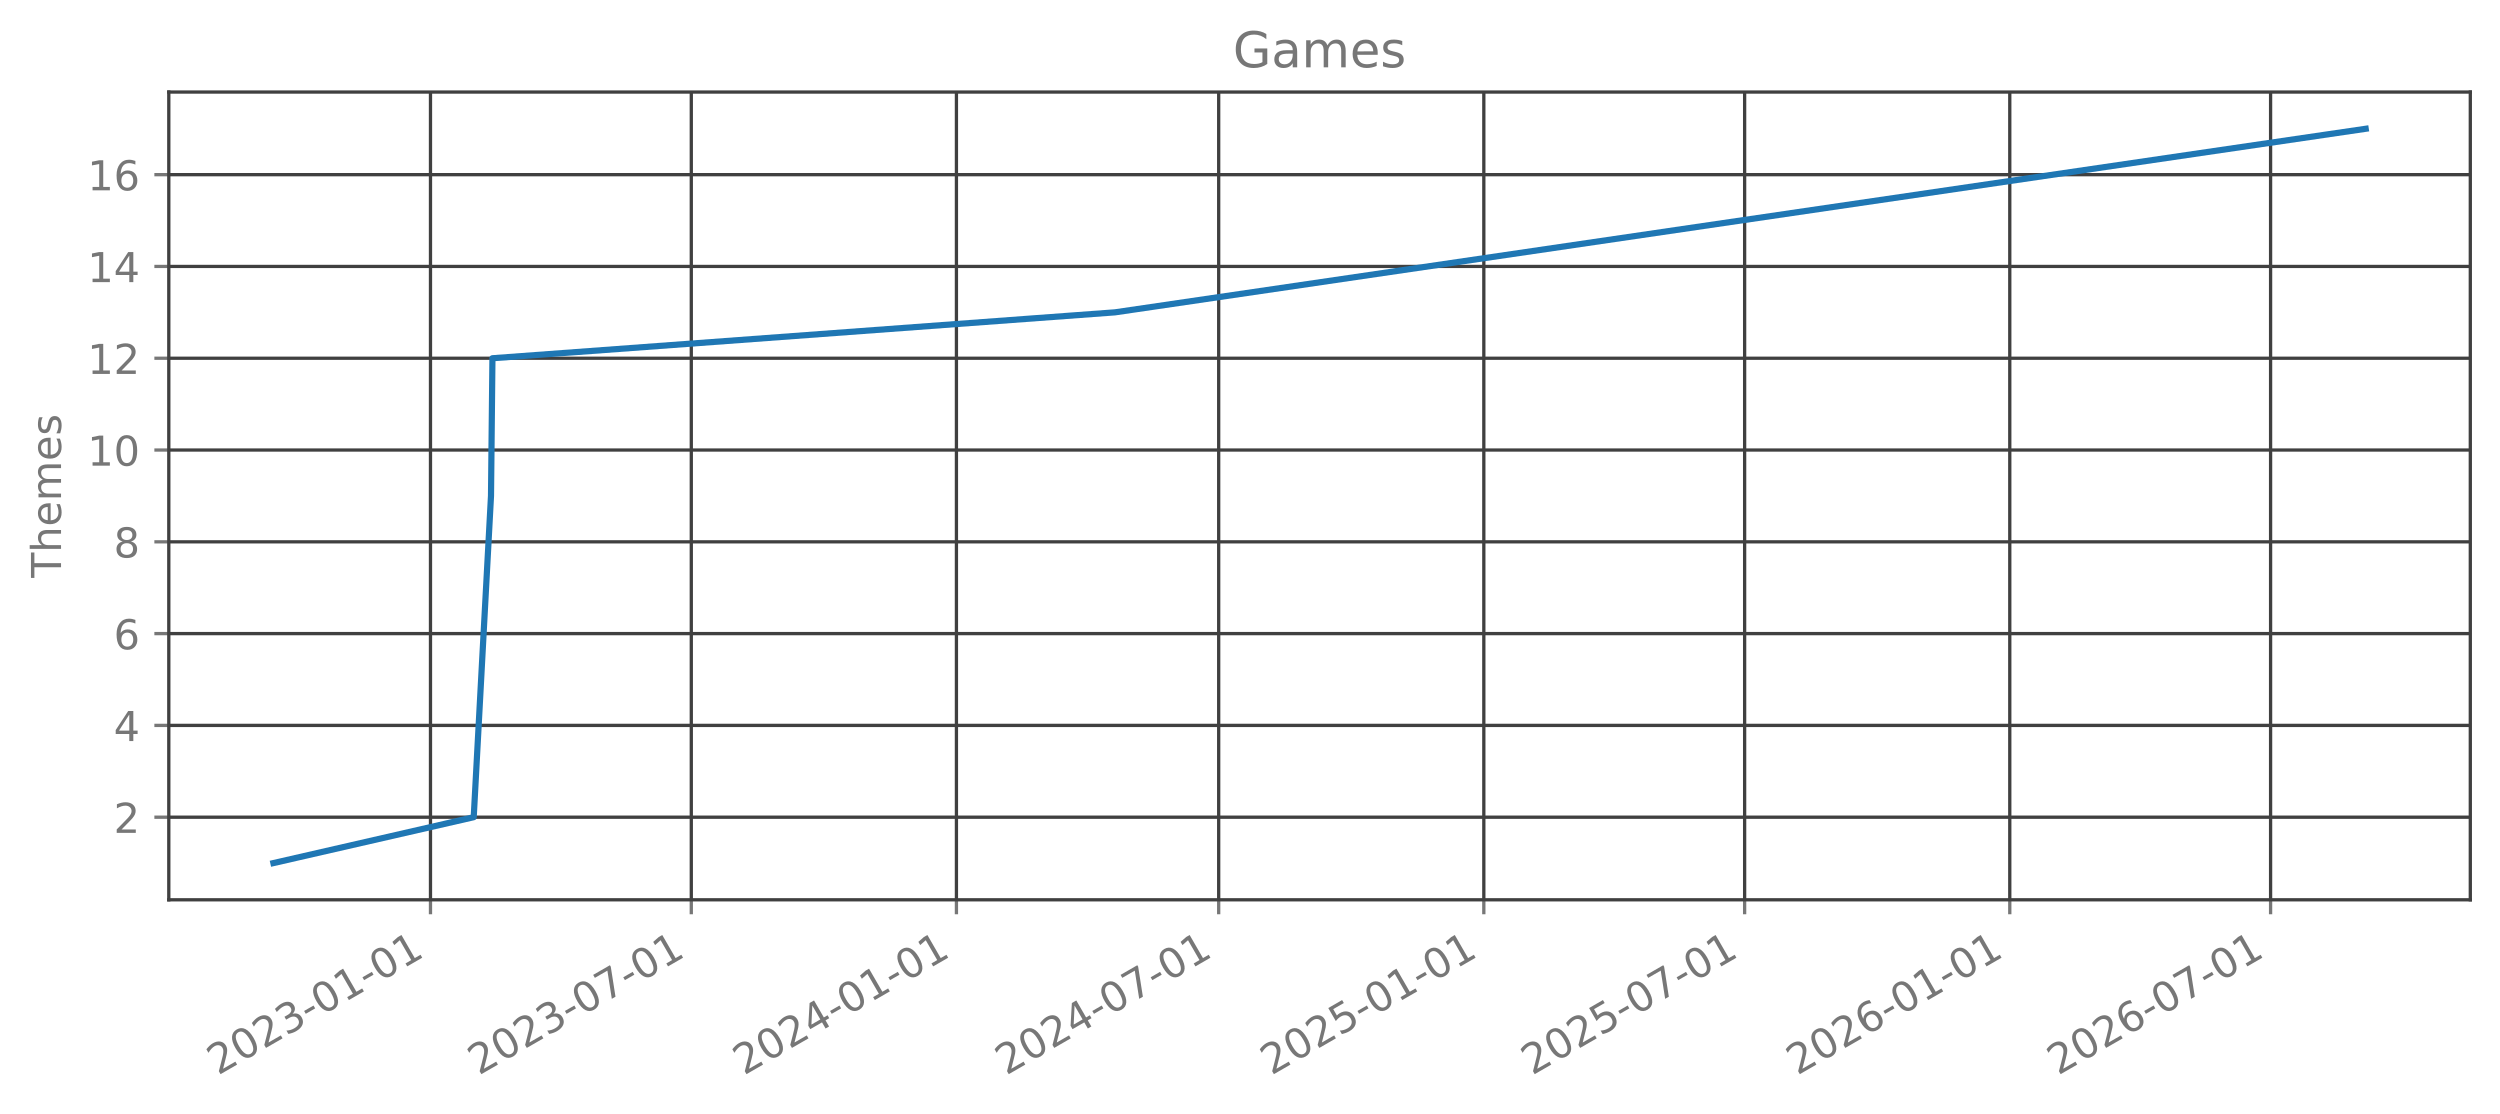
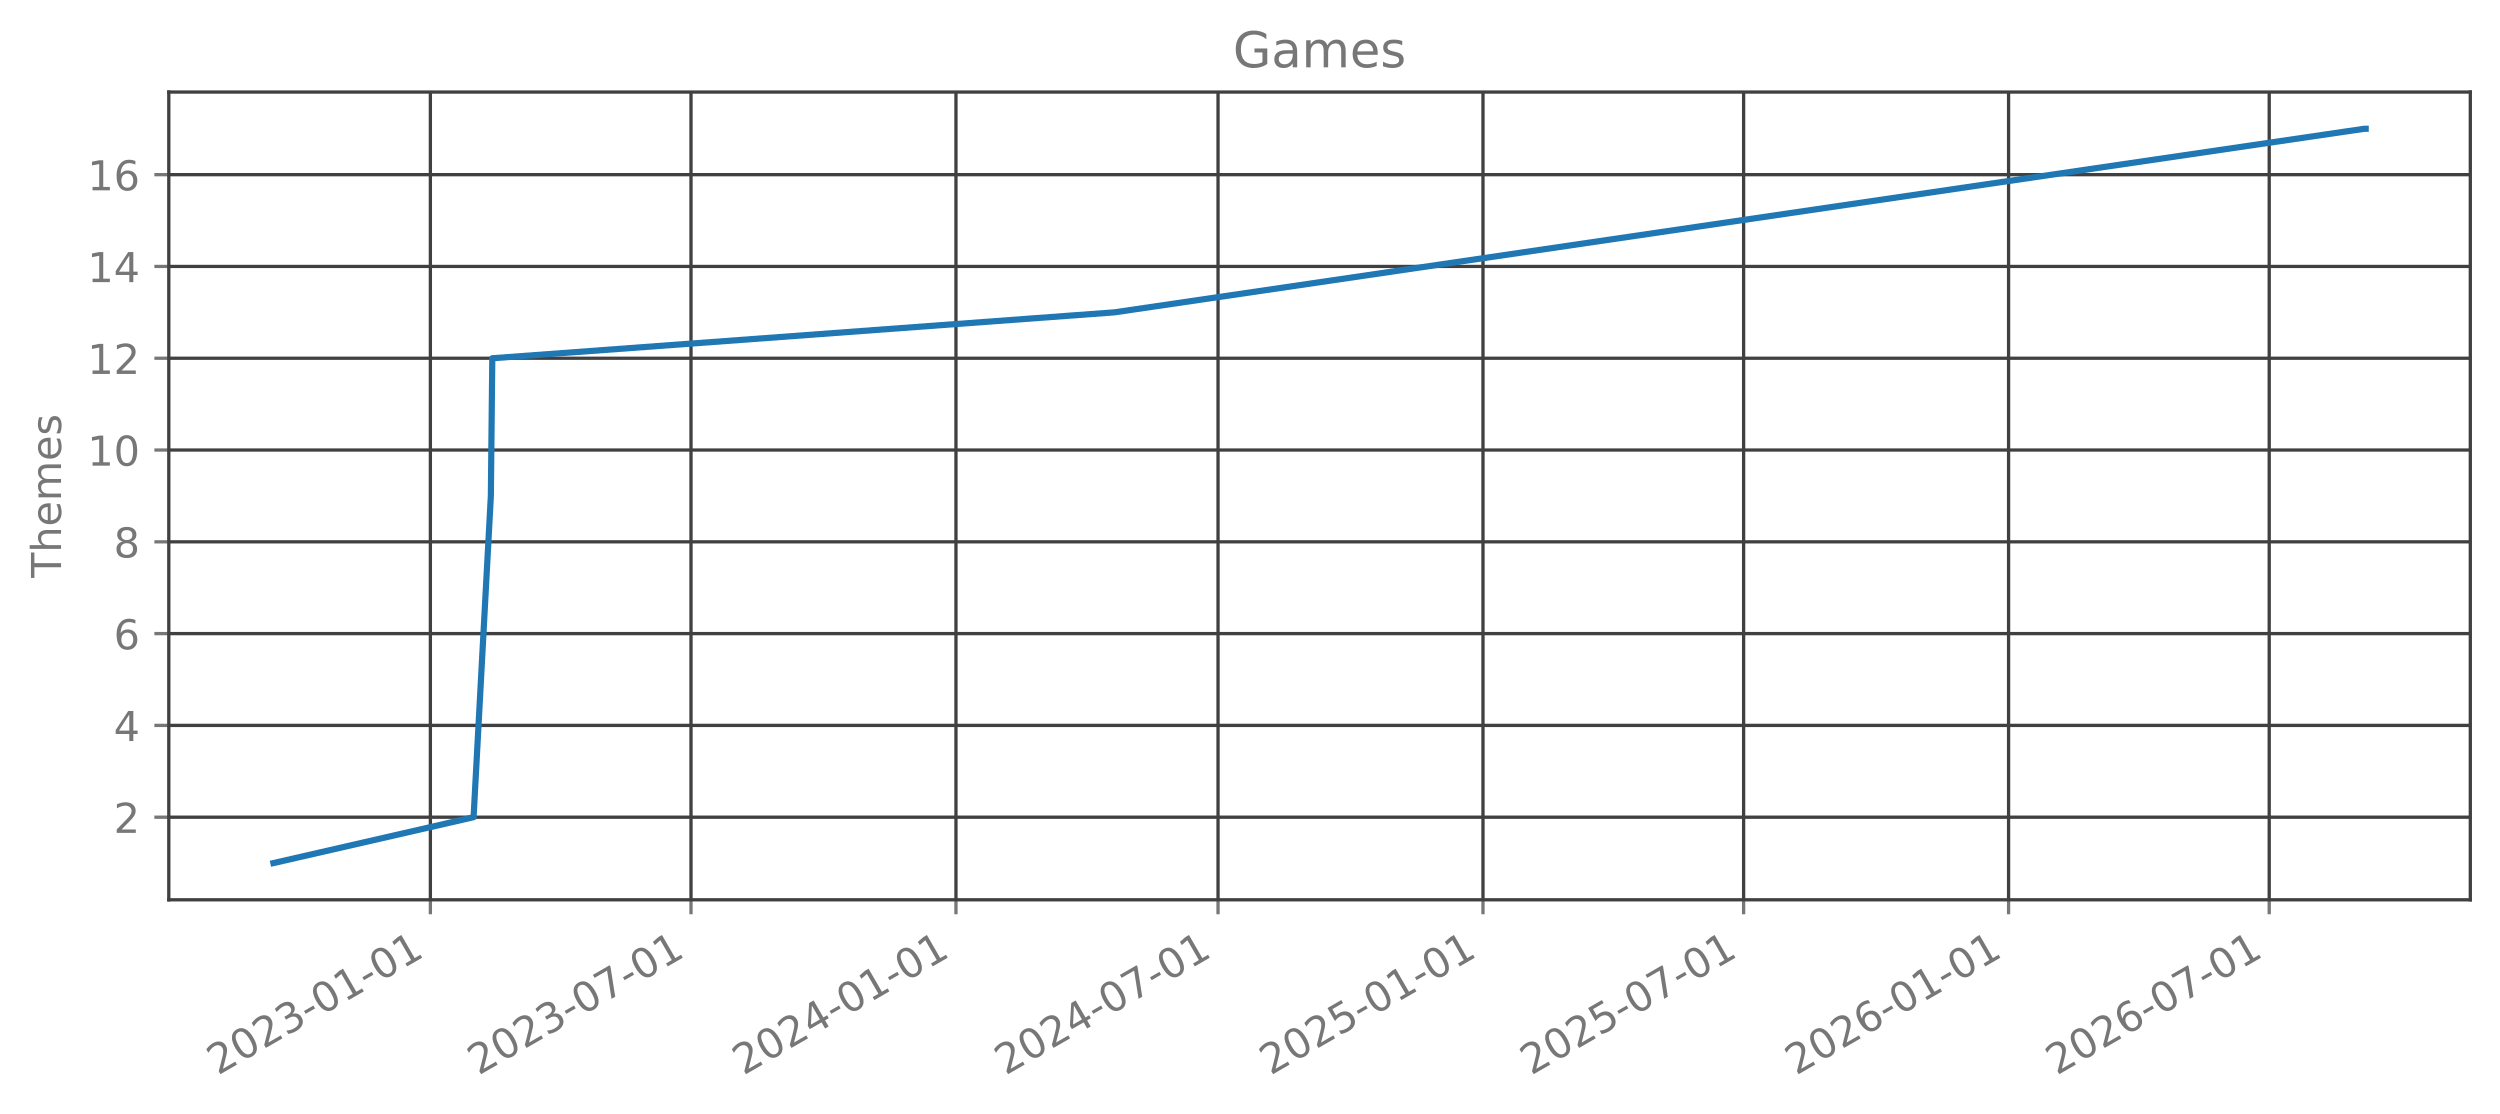
<svg xmlns="http://www.w3.org/2000/svg" xmlns:xlink="http://www.w3.org/1999/xlink" width="606.126pt" height="270.075pt" viewBox="0 0 606.126 270.075" version="1.1">
  <defs>
    <style type="text/css">*{stroke-linejoin: round; stroke-linecap: butt}</style>
  </defs>
  <g id="figure_1">
    <g id="patch_1">
      <path d="M 0 270.075  L 606.126 270.075  L 606.126 0  L 0 0  L 0 270.075  z " style="fill: none; opacity: 0" />
    </g>
    <g id="axes_1">
      <g id="patch_2">
        <path d="M 40.926 218.157  L 598.926 218.157  L 598.926 22.317  L 40.926 22.317  L 40.926 218.157  z " style="fill: none; opacity: 0" />
      </g>
      <g id="matplotlib.axis_1">
        <g id="xtick_1">
          <g id="line2d_1">
-             <path d="M 104.37 218.157  L 104.37 22.317  " clip-path="url(#pb1deec77a8)" style="fill: none; stroke: #404040; stroke-width: 0.8; stroke-linecap: square" />
+             <path d="M 104.344 218.157  L 104.344 22.317  " clip-path="url(#pb192136d4b)" style="fill: none; stroke: #404040; stroke-width: 0.8; stroke-linecap: square" />
          </g>
          <g id="line2d_2">
            <defs>
-               <path id="m99f6238887" d="M 0 0  L 0 3.5  " style="stroke: #777777; stroke-width: 0.8" />
+               <path id="m5d2a59fe51" d="M 0 0  L 0 3.5  " style="stroke: #777777; stroke-width: 0.8" />
            </defs>
            <g>
-               <use xlink:href="#m99f6238887" x="104.37" y="218.157" style="fill: #777777; stroke: #777777; stroke-width: 0.8" />
+               <use xlink:href="#m5d2a59fe51" x="104.344" y="218.157" style="fill: #777777; stroke: #777777; stroke-width: 0.8" />
            </g>
          </g>
          <g id="text_1">
-             <g style="fill: #777777" transform="translate(52.83903 260.7948) rotate(-30) scale(0.1 -0.1)">
+             <g style="fill: #777777" transform="translate(52.81282 260.7948) rotate(-30) scale(0.1 -0.1)">
              <defs>
                <path id="DejaVuSans-15" d="M 1228 531  L 3431 531  L 3431 0  L 469 0  L 469 531  Q 828 903 1448 1529  Q 2069 2156 2228 2338  Q 2531 2678 2651 2914  Q 2772 3150 2772 3378  Q 2772 3750 2511 3984  Q 2250 4219 1831 4219  Q 1534 4219 1204 4116  Q 875 4013 500 3803  L 500 4441  Q 881 4594 1212 4672  Q 1544 4750 1819 4750  Q 2544 4750 2975 4387  Q 3406 4025 3406 3419  Q 3406 3131 3298 2873  Q 3191 2616 2906 2266  Q 2828 2175 2409 1742  Q 1991 1309 1228 531  z " transform="scale(0.015625)" />
                <path id="DejaVuSans-13" d="M 2034 4250  Q 1547 4250 1301 3770  Q 1056 3291 1056 2328  Q 1056 1369 1301 889  Q 1547 409 2034 409  Q 2525 409 2770 889  Q 3016 1369 3016 2328  Q 3016 3291 2770 3770  Q 2525 4250 2034 4250  z M 2034 4750  Q 2819 4750 3233 4129  Q 3647 3509 3647 2328  Q 3647 1150 3233 529  Q 2819 -91 2034 -91  Q 1250 -91 836 529  Q 422 1150 422 2328  Q 422 3509 836 4129  Q 1250 4750 2034 4750  z " transform="scale(0.015625)" />
                <path id="DejaVuSans-16" d="M 2597 2516  Q 3050 2419 3304 2112  Q 3559 1806 3559 1356  Q 3559 666 3084 287  Q 2609 -91 1734 -91  Q 1441 -91 1130 -33  Q 819 25 488 141  L 488 750  Q 750 597 1062 519  Q 1375 441 1716 441  Q 2309 441 2620 675  Q 2931 909 2931 1356  Q 2931 1769 2642 2001  Q 2353 2234 1838 2234  L 1294 2234  L 1294 2753  L 1863 2753  Q 2328 2753 2575 2939  Q 2822 3125 2822 3475  Q 2822 3834 2567 4026  Q 2313 4219 1838 4219  Q 1578 4219 1281 4162  Q 984 4106 628 3988  L 628 4550  Q 988 4650 1302 4700  Q 1616 4750 1894 4750  Q 2613 4750 3031 4423  Q 3450 4097 3450 3541  Q 3450 3153 3228 2886  Q 3006 2619 2597 2516  z " transform="scale(0.015625)" />
                <path id="DejaVuSans-10" d="M 313 2009  L 1997 2009  L 1997 1497  L 313 1497  L 313 2009  z " transform="scale(0.015625)" />
                <path id="DejaVuSans-14" d="M 794 531  L 1825 531  L 1825 4091  L 703 3866  L 703 4441  L 1819 4666  L 2450 4666  L 2450 531  L 3481 531  L 3481 0  L 794 0  L 794 531  z " transform="scale(0.015625)" />
              </defs>
              <use xlink:href="#DejaVuSans-15" />
              <use xlink:href="#DejaVuSans-13" transform="translate(63.625 0)" />
              <use xlink:href="#DejaVuSans-15" transform="translate(127.25 0)" />
              <use xlink:href="#DejaVuSans-16" transform="translate(190.875 0)" />
              <use xlink:href="#DejaVuSans-10" transform="translate(254.5 0)" />
              <use xlink:href="#DejaVuSans-13" transform="translate(290.5781 0)" />
              <use xlink:href="#DejaVuSans-14" transform="translate(354.2031 0)" />
              <use xlink:href="#DejaVuSans-10" transform="translate(417.8281 0)" />
              <use xlink:href="#DejaVuSans-13" transform="translate(453.9062 0)" />
              <use xlink:href="#DejaVuSans-14" transform="translate(517.5312 0)" />
            </g>
          </g>
        </g>
        <g id="xtick_2">
          <g id="line2d_3">
-             <path d="M 167.604 218.157  L 167.604 22.317  " clip-path="url(#pb1deec77a8)" style="fill: none; stroke: #404040; stroke-width: 0.8; stroke-linecap: square" />
+             <path d="M 167.534 218.157  L 167.534 22.317  " clip-path="url(#pb192136d4b)" style="fill: none; stroke: #404040; stroke-width: 0.8; stroke-linecap: square" />
          </g>
          <g id="line2d_4">
            <g>
-               <use xlink:href="#m99f6238887" x="167.604" y="218.157" style="fill: #777777; stroke: #777777; stroke-width: 0.8" />
+               <use xlink:href="#m5d2a59fe51" x="167.534" y="218.157" style="fill: #777777; stroke: #777777; stroke-width: 0.8" />
            </g>
          </g>
          <g id="text_2">
-             <g style="fill: #777777" transform="translate(116.0734 260.7948) rotate(-30) scale(0.1 -0.1)">
+             <g style="fill: #777777" transform="translate(116.0037 260.7948) rotate(-30) scale(0.1 -0.1)">
              <defs>
                <path id="DejaVuSans-1a" d="M 525 4666  L 3525 4666  L 3525 4397  L 1831 0  L 1172 0  L 2766 4134  L 525 4134  L 525 4666  z " transform="scale(0.015625)" />
              </defs>
              <use xlink:href="#DejaVuSans-15" />
              <use xlink:href="#DejaVuSans-13" transform="translate(63.625 0)" />
              <use xlink:href="#DejaVuSans-15" transform="translate(127.25 0)" />
              <use xlink:href="#DejaVuSans-16" transform="translate(190.875 0)" />
              <use xlink:href="#DejaVuSans-10" transform="translate(254.5 0)" />
              <use xlink:href="#DejaVuSans-13" transform="translate(290.5781 0)" />
              <use xlink:href="#DejaVuSans-1a" transform="translate(354.2031 0)" />
              <use xlink:href="#DejaVuSans-10" transform="translate(417.8281 0)" />
              <use xlink:href="#DejaVuSans-13" transform="translate(453.9062 0)" />
              <use xlink:href="#DejaVuSans-14" transform="translate(517.5312 0)" />
            </g>
          </g>
        </g>
        <g id="xtick_3">
          <g id="line2d_5">
-             <path d="M 231.887 218.157  L 231.887 22.317  " clip-path="url(#pb1deec77a8)" style="fill: none; stroke: #404040; stroke-width: 0.8; stroke-linecap: square" />
+             <path d="M 231.773 218.157  L 231.773 22.317  " clip-path="url(#pb192136d4b)" style="fill: none; stroke: #404040; stroke-width: 0.8; stroke-linecap: square" />
          </g>
          <g id="line2d_6">
            <g>
-               <use xlink:href="#m99f6238887" x="231.887" y="218.157" style="fill: #777777; stroke: #777777; stroke-width: 0.8" />
+               <use xlink:href="#m5d2a59fe51" x="231.773" y="218.157" style="fill: #777777; stroke: #777777; stroke-width: 0.8" />
            </g>
          </g>
          <g id="text_3">
-             <g style="fill: #777777" transform="translate(180.3559 260.7948) rotate(-30) scale(0.1 -0.1)">
+             <g style="fill: #777777" transform="translate(180.242 260.7948) rotate(-30) scale(0.1 -0.1)">
              <defs>
                <path id="DejaVuSans-17" d="M 2419 4116  L 825 1625  L 2419 1625  L 2419 4116  z M 2253 4666  L 3047 4666  L 3047 1625  L 3713 1625  L 3713 1100  L 3047 1100  L 3047 0  L 2419 0  L 2419 1100  L 313 1100  L 313 1709  L 2253 4666  z " transform="scale(0.015625)" />
              </defs>
              <use xlink:href="#DejaVuSans-15" />
              <use xlink:href="#DejaVuSans-13" transform="translate(63.625 0)" />
              <use xlink:href="#DejaVuSans-15" transform="translate(127.25 0)" />
              <use xlink:href="#DejaVuSans-17" transform="translate(190.875 0)" />
              <use xlink:href="#DejaVuSans-10" transform="translate(254.5 0)" />
              <use xlink:href="#DejaVuSans-13" transform="translate(290.5781 0)" />
              <use xlink:href="#DejaVuSans-14" transform="translate(354.2031 0)" />
              <use xlink:href="#DejaVuSans-10" transform="translate(417.8281 0)" />
              <use xlink:href="#DejaVuSans-13" transform="translate(453.9062 0)" />
              <use xlink:href="#DejaVuSans-14" transform="translate(517.5312 0)" />
            </g>
          </g>
        </g>
        <g id="xtick_4">
          <g id="line2d_7">
-             <path d="M 295.47 218.157  L 295.47 22.317  " clip-path="url(#pb1deec77a8)" style="fill: none; stroke: #404040; stroke-width: 0.8; stroke-linecap: square" />
+             <path d="M 295.313 218.157  L 295.313 22.317  " clip-path="url(#pb192136d4b)" style="fill: none; stroke: #404040; stroke-width: 0.8; stroke-linecap: square" />
          </g>
          <g id="line2d_8">
            <g>
-               <use xlink:href="#m99f6238887" x="295.47" y="218.157" style="fill: #777777; stroke: #777777; stroke-width: 0.8" />
+               <use xlink:href="#m5d2a59fe51" x="295.313" y="218.157" style="fill: #777777; stroke: #777777; stroke-width: 0.8" />
            </g>
          </g>
          <g id="text_4">
-             <g style="fill: #777777" transform="translate(243.9397 260.7948) rotate(-30) scale(0.1 -0.1)">
+             <g style="fill: #777777" transform="translate(243.782 260.7948) rotate(-30) scale(0.1 -0.1)">
              <use xlink:href="#DejaVuSans-15" />
              <use xlink:href="#DejaVuSans-13" transform="translate(63.625 0)" />
              <use xlink:href="#DejaVuSans-15" transform="translate(127.25 0)" />
              <use xlink:href="#DejaVuSans-17" transform="translate(190.875 0)" />
              <use xlink:href="#DejaVuSans-10" transform="translate(254.5 0)" />
              <use xlink:href="#DejaVuSans-13" transform="translate(290.5781 0)" />
              <use xlink:href="#DejaVuSans-1a" transform="translate(354.2031 0)" />
              <use xlink:href="#DejaVuSans-10" transform="translate(417.8281 0)" />
              <use xlink:href="#DejaVuSans-13" transform="translate(453.9062 0)" />
              <use xlink:href="#DejaVuSans-14" transform="translate(517.5312 0)" />
            </g>
          </g>
        </g>
        <g id="xtick_5">
          <g id="line2d_9">
-             <path d="M 359.753 218.157  L 359.753 22.317  " clip-path="url(#pb1deec77a8)" style="fill: none; stroke: #404040; stroke-width: 0.8; stroke-linecap: square" />
+             <path d="M 359.551 218.157  L 359.551 22.317  " clip-path="url(#pb192136d4b)" style="fill: none; stroke: #404040; stroke-width: 0.8; stroke-linecap: square" />
          </g>
          <g id="line2d_10">
            <g>
-               <use xlink:href="#m99f6238887" x="359.753" y="218.157" style="fill: #777777; stroke: #777777; stroke-width: 0.8" />
+               <use xlink:href="#m5d2a59fe51" x="359.551" y="218.157" style="fill: #777777; stroke: #777777; stroke-width: 0.8" />
            </g>
          </g>
          <g id="text_5">
-             <g style="fill: #777777" transform="translate(308.2222 260.7948) rotate(-30) scale(0.1 -0.1)">
+             <g style="fill: #777777" transform="translate(308.0202 260.7948) rotate(-30) scale(0.1 -0.1)">
              <defs>
                <path id="DejaVuSans-18" d="M 691 4666  L 3169 4666  L 3169 4134  L 1269 4134  L 1269 2991  Q 1406 3038 1543 3061  Q 1681 3084 1819 3084  Q 2600 3084 3056 2656  Q 3513 2228 3513 1497  Q 3513 744 3044 326  Q 2575 -91 1722 -91  Q 1428 -91 1123 -41  Q 819 9 494 109  L 494 744  Q 775 591 1075 516  Q 1375 441 1709 441  Q 2250 441 2565 725  Q 2881 1009 2881 1497  Q 2881 1984 2565 2268  Q 2250 2553 1709 2553  Q 1456 2553 1204 2497  Q 953 2441 691 2322  L 691 4666  z " transform="scale(0.015625)" />
              </defs>
              <use xlink:href="#DejaVuSans-15" />
              <use xlink:href="#DejaVuSans-13" transform="translate(63.625 0)" />
              <use xlink:href="#DejaVuSans-15" transform="translate(127.25 0)" />
              <use xlink:href="#DejaVuSans-18" transform="translate(190.875 0)" />
              <use xlink:href="#DejaVuSans-10" transform="translate(254.5 0)" />
              <use xlink:href="#DejaVuSans-13" transform="translate(290.5781 0)" />
              <use xlink:href="#DejaVuSans-14" transform="translate(354.2031 0)" />
              <use xlink:href="#DejaVuSans-10" transform="translate(417.8281 0)" />
              <use xlink:href="#DejaVuSans-13" transform="translate(453.9062 0)" />
              <use xlink:href="#DejaVuSans-14" transform="translate(517.5312 0)" />
            </g>
          </g>
        </g>
        <g id="xtick_6">
          <g id="line2d_11">
-             <path d="M 422.987 218.157  L 422.987 22.317  " clip-path="url(#pb1deec77a8)" style="fill: none; stroke: #404040; stroke-width: 0.8; stroke-linecap: square" />
+             <path d="M 422.742 218.157  L 422.742 22.317  " clip-path="url(#pb192136d4b)" style="fill: none; stroke: #404040; stroke-width: 0.8; stroke-linecap: square" />
          </g>
          <g id="line2d_12">
            <g>
-               <use xlink:href="#m99f6238887" x="422.987" y="218.157" style="fill: #777777; stroke: #777777; stroke-width: 0.8" />
+               <use xlink:href="#m5d2a59fe51" x="422.742" y="218.157" style="fill: #777777; stroke: #777777; stroke-width: 0.8" />
            </g>
          </g>
          <g id="text_6">
-             <g style="fill: #777777" transform="translate(371.4566 260.7948) rotate(-30) scale(0.1 -0.1)">
+             <g style="fill: #777777" transform="translate(371.2111 260.7948) rotate(-30) scale(0.1 -0.1)">
              <use xlink:href="#DejaVuSans-15" />
              <use xlink:href="#DejaVuSans-13" transform="translate(63.625 0)" />
              <use xlink:href="#DejaVuSans-15" transform="translate(127.25 0)" />
              <use xlink:href="#DejaVuSans-18" transform="translate(190.875 0)" />
              <use xlink:href="#DejaVuSans-10" transform="translate(254.5 0)" />
              <use xlink:href="#DejaVuSans-13" transform="translate(290.5781 0)" />
              <use xlink:href="#DejaVuSans-1a" transform="translate(354.2031 0)" />
              <use xlink:href="#DejaVuSans-10" transform="translate(417.8281 0)" />
              <use xlink:href="#DejaVuSans-13" transform="translate(453.9062 0)" />
              <use xlink:href="#DejaVuSans-14" transform="translate(517.5312 0)" />
            </g>
          </g>
        </g>
        <g id="xtick_7">
          <g id="line2d_13">
-             <path d="M 487.27 218.157  L 487.27 22.317  " clip-path="url(#pb1deec77a8)" style="fill: none; stroke: #404040; stroke-width: 0.8; stroke-linecap: square" />
+             <path d="M 486.98 218.157  L 486.98 22.317  " clip-path="url(#pb192136d4b)" style="fill: none; stroke: #404040; stroke-width: 0.8; stroke-linecap: square" />
          </g>
          <g id="line2d_14">
            <g>
-               <use xlink:href="#m99f6238887" x="487.27" y="218.157" style="fill: #777777; stroke: #777777; stroke-width: 0.8" />
+               <use xlink:href="#m5d2a59fe51" x="486.98" y="218.157" style="fill: #777777; stroke: #777777; stroke-width: 0.8" />
            </g>
          </g>
          <g id="text_7">
-             <g style="fill: #777777" transform="translate(435.7391 260.7948) rotate(-30) scale(0.1 -0.1)">
+             <g style="fill: #777777" transform="translate(435.4494 260.7948) rotate(-30) scale(0.1 -0.1)">
              <defs>
                <path id="DejaVuSans-19" d="M 2113 2584  Q 1688 2584 1439 2293  Q 1191 2003 1191 1497  Q 1191 994 1439 701  Q 1688 409 2113 409  Q 2538 409 2786 701  Q 3034 994 3034 1497  Q 3034 2003 2786 2293  Q 2538 2584 2113 2584  z M 3366 4563  L 3366 3988  Q 3128 4100 2886 4159  Q 2644 4219 2406 4219  Q 1781 4219 1451 3797  Q 1122 3375 1075 2522  Q 1259 2794 1537 2939  Q 1816 3084 2150 3084  Q 2853 3084 3261 2657  Q 3669 2231 3669 1497  Q 3669 778 3244 343  Q 2819 -91 2113 -91  Q 1303 -91 875 529  Q 447 1150 447 2328  Q 447 3434 972 4092  Q 1497 4750 2381 4750  Q 2619 4750 2861 4703  Q 3103 4656 3366 4563  z " transform="scale(0.015625)" />
              </defs>
              <use xlink:href="#DejaVuSans-15" />
              <use xlink:href="#DejaVuSans-13" transform="translate(63.625 0)" />
              <use xlink:href="#DejaVuSans-15" transform="translate(127.25 0)" />
              <use xlink:href="#DejaVuSans-19" transform="translate(190.875 0)" />
              <use xlink:href="#DejaVuSans-10" transform="translate(254.5 0)" />
              <use xlink:href="#DejaVuSans-13" transform="translate(290.5781 0)" />
              <use xlink:href="#DejaVuSans-14" transform="translate(354.2031 0)" />
              <use xlink:href="#DejaVuSans-10" transform="translate(417.8281 0)" />
              <use xlink:href="#DejaVuSans-13" transform="translate(453.9062 0)" />
              <use xlink:href="#DejaVuSans-14" transform="translate(517.5312 0)" />
            </g>
          </g>
        </g>
        <g id="xtick_8">
          <g id="line2d_15">
-             <path d="M 550.504 218.157  L 550.504 22.317  " clip-path="url(#pb1deec77a8)" style="fill: none; stroke: #404040; stroke-width: 0.8; stroke-linecap: square" />
+             <path d="M 550.171 218.157  L 550.171 22.317  " clip-path="url(#pb192136d4b)" style="fill: none; stroke: #404040; stroke-width: 0.8; stroke-linecap: square" />
          </g>
          <g id="line2d_16">
            <g>
-               <use xlink:href="#m99f6238887" x="550.504" y="218.157" style="fill: #777777; stroke: #777777; stroke-width: 0.8" />
+               <use xlink:href="#m5d2a59fe51" x="550.171" y="218.157" style="fill: #777777; stroke: #777777; stroke-width: 0.8" />
            </g>
          </g>
          <g id="text_8">
-             <g style="fill: #777777" transform="translate(498.9735 260.7948) rotate(-30) scale(0.1 -0.1)">
+             <g style="fill: #777777" transform="translate(498.6403 260.7948) rotate(-30) scale(0.1 -0.1)">
              <use xlink:href="#DejaVuSans-15" />
              <use xlink:href="#DejaVuSans-13" transform="translate(63.625 0)" />
              <use xlink:href="#DejaVuSans-15" transform="translate(127.25 0)" />
              <use xlink:href="#DejaVuSans-19" transform="translate(190.875 0)" />
              <use xlink:href="#DejaVuSans-10" transform="translate(254.5 0)" />
              <use xlink:href="#DejaVuSans-13" transform="translate(290.5781 0)" />
              <use xlink:href="#DejaVuSans-1a" transform="translate(354.2031 0)" />
              <use xlink:href="#DejaVuSans-10" transform="translate(417.8281 0)" />
              <use xlink:href="#DejaVuSans-13" transform="translate(453.9062 0)" />
              <use xlink:href="#DejaVuSans-14" transform="translate(517.5312 0)" />
            </g>
          </g>
        </g>
      </g>
      <g id="matplotlib.axis_2">
        <g id="ytick_1">
          <g id="line2d_17">
-             <path d="M 40.926 198.128  L 598.926 198.128  " clip-path="url(#pb1deec77a8)" style="fill: none; stroke: #404040; stroke-width: 0.8; stroke-linecap: square" />
+             <path d="M 40.926 198.128  L 598.926 198.128  " clip-path="url(#pb192136d4b)" style="fill: none; stroke: #404040; stroke-width: 0.8; stroke-linecap: square" />
          </g>
          <g id="line2d_18">
            <defs>
-               <path id="mffd444923f" d="M 0 0  L -3.5 0  " style="stroke: #777777; stroke-width: 0.8" />
+               <path id="md49d8fd61f" d="M 0 0  L -3.5 0  " style="stroke: #777777; stroke-width: 0.8" />
            </defs>
            <g>
-               <use xlink:href="#mffd444923f" x="40.926" y="198.128" style="fill: #777777; stroke: #777777; stroke-width: 0.8" />
+               <use xlink:href="#md49d8fd61f" x="40.926" y="198.128" style="fill: #777777; stroke: #777777; stroke-width: 0.8" />
            </g>
          </g>
          <g id="text_9">
            <g style="fill: #777777" transform="translate(27.56328 201.9269) scale(0.1 -0.1)">
              <use xlink:href="#DejaVuSans-15" />
            </g>
          </g>
        </g>
        <g id="ytick_2">
          <g id="line2d_19">
-             <path d="M 40.926 175.874  L 598.926 175.874  " clip-path="url(#pb1deec77a8)" style="fill: none; stroke: #404040; stroke-width: 0.8; stroke-linecap: square" />
+             <path d="M 40.926 175.874  L 598.926 175.874  " clip-path="url(#pb192136d4b)" style="fill: none; stroke: #404040; stroke-width: 0.8; stroke-linecap: square" />
          </g>
          <g id="line2d_20">
            <g>
-               <use xlink:href="#mffd444923f" x="40.926" y="175.874" style="fill: #777777; stroke: #777777; stroke-width: 0.8" />
+               <use xlink:href="#md49d8fd61f" x="40.926" y="175.874" style="fill: #777777; stroke: #777777; stroke-width: 0.8" />
            </g>
          </g>
          <g id="text_10">
            <g style="fill: #777777" transform="translate(27.56328 179.6724) scale(0.1 -0.1)">
              <use xlink:href="#DejaVuSans-17" />
            </g>
          </g>
        </g>
        <g id="ytick_3">
          <g id="line2d_21">
-             <path d="M 40.926 153.619  L 598.926 153.619  " clip-path="url(#pb1deec77a8)" style="fill: none; stroke: #404040; stroke-width: 0.8; stroke-linecap: square" />
+             <path d="M 40.926 153.619  L 598.926 153.619  " clip-path="url(#pb192136d4b)" style="fill: none; stroke: #404040; stroke-width: 0.8; stroke-linecap: square" />
          </g>
          <g id="line2d_22">
            <g>
-               <use xlink:href="#mffd444923f" x="40.926" y="153.619" style="fill: #777777; stroke: #777777; stroke-width: 0.8" />
+               <use xlink:href="#md49d8fd61f" x="40.926" y="153.619" style="fill: #777777; stroke: #777777; stroke-width: 0.8" />
            </g>
          </g>
          <g id="text_11">
            <g style="fill: #777777" transform="translate(27.56328 157.4178) scale(0.1 -0.1)">
              <use xlink:href="#DejaVuSans-19" />
            </g>
          </g>
        </g>
        <g id="ytick_4">
          <g id="line2d_23">
-             <path d="M 40.926 131.364  L 598.926 131.364  " clip-path="url(#pb1deec77a8)" style="fill: none; stroke: #404040; stroke-width: 0.8; stroke-linecap: square" />
+             <path d="M 40.926 131.364  L 598.926 131.364  " clip-path="url(#pb192136d4b)" style="fill: none; stroke: #404040; stroke-width: 0.8; stroke-linecap: square" />
          </g>
          <g id="line2d_24">
            <g>
-               <use xlink:href="#mffd444923f" x="40.926" y="131.364" style="fill: #777777; stroke: #777777; stroke-width: 0.8" />
+               <use xlink:href="#md49d8fd61f" x="40.926" y="131.364" style="fill: #777777; stroke: #777777; stroke-width: 0.8" />
            </g>
          </g>
          <g id="text_12">
            <g style="fill: #777777" transform="translate(27.56328 135.1633) scale(0.1 -0.1)">
              <defs>
                <path id="DejaVuSans-1b" d="M 2034 2216  Q 1584 2216 1326 1975  Q 1069 1734 1069 1313  Q 1069 891 1326 650  Q 1584 409 2034 409  Q 2484 409 2743 651  Q 3003 894 3003 1313  Q 3003 1734 2745 1975  Q 2488 2216 2034 2216  z M 1403 2484  Q 997 2584 770 2862  Q 544 3141 544 3541  Q 544 4100 942 4425  Q 1341 4750 2034 4750  Q 2731 4750 3128 4425  Q 3525 4100 3525 3541  Q 3525 3141 3298 2862  Q 3072 2584 2669 2484  Q 3125 2378 3379 2068  Q 3634 1759 3634 1313  Q 3634 634 3220 271  Q 2806 -91 2034 -91  Q 1263 -91 848 271  Q 434 634 434 1313  Q 434 1759 690 2068  Q 947 2378 1403 2484  z M 1172 3481  Q 1172 3119 1398 2916  Q 1625 2713 2034 2713  Q 2441 2713 2670 2916  Q 2900 3119 2900 3481  Q 2900 3844 2670 4047  Q 2441 4250 2034 4250  Q 1625 4250 1398 4047  Q 1172 3844 1172 3481  z " transform="scale(0.015625)" />
              </defs>
              <use xlink:href="#DejaVuSans-1b" />
            </g>
          </g>
        </g>
        <g id="ytick_5">
          <g id="line2d_25">
-             <path d="M 40.926 109.11  L 598.926 109.11  " clip-path="url(#pb1deec77a8)" style="fill: none; stroke: #404040; stroke-width: 0.8; stroke-linecap: square" />
+             <path d="M 40.926 109.11  L 598.926 109.11  " clip-path="url(#pb192136d4b)" style="fill: none; stroke: #404040; stroke-width: 0.8; stroke-linecap: square" />
          </g>
          <g id="line2d_26">
            <g>
-               <use xlink:href="#mffd444923f" x="40.926" y="109.11" style="fill: #777777; stroke: #777777; stroke-width: 0.8" />
+               <use xlink:href="#md49d8fd61f" x="40.926" y="109.11" style="fill: #777777; stroke: #777777; stroke-width: 0.8" />
            </g>
          </g>
          <g id="text_13">
            <g style="fill: #777777" transform="translate(21.20078 112.9087) scale(0.1 -0.1)">
              <use xlink:href="#DejaVuSans-14" />
              <use xlink:href="#DejaVuSans-13" transform="translate(63.625 0)" />
            </g>
          </g>
        </g>
        <g id="ytick_6">
          <g id="line2d_27">
-             <path d="M 40.926 86.855  L 598.926 86.855  " clip-path="url(#pb1deec77a8)" style="fill: none; stroke: #404040; stroke-width: 0.8; stroke-linecap: square" />
+             <path d="M 40.926 86.855  L 598.926 86.855  " clip-path="url(#pb192136d4b)" style="fill: none; stroke: #404040; stroke-width: 0.8; stroke-linecap: square" />
          </g>
          <g id="line2d_28">
            <g>
-               <use xlink:href="#mffd444923f" x="40.926" y="86.855" style="fill: #777777; stroke: #777777; stroke-width: 0.8" />
+               <use xlink:href="#md49d8fd61f" x="40.926" y="86.855" style="fill: #777777; stroke: #777777; stroke-width: 0.8" />
            </g>
          </g>
          <g id="text_14">
            <g style="fill: #777777" transform="translate(21.20078 90.6542) scale(0.1 -0.1)">
              <use xlink:href="#DejaVuSans-14" />
              <use xlink:href="#DejaVuSans-15" transform="translate(63.625 0)" />
            </g>
          </g>
        </g>
        <g id="ytick_7">
          <g id="line2d_29">
-             <path d="M 40.926 64.601  L 598.926 64.601  " clip-path="url(#pb1deec77a8)" style="fill: none; stroke: #404040; stroke-width: 0.8; stroke-linecap: square" />
+             <path d="M 40.926 64.601  L 598.926 64.601  " clip-path="url(#pb192136d4b)" style="fill: none; stroke: #404040; stroke-width: 0.8; stroke-linecap: square" />
          </g>
          <g id="line2d_30">
            <g>
-               <use xlink:href="#mffd444923f" x="40.926" y="64.601" style="fill: #777777; stroke: #777777; stroke-width: 0.8" />
+               <use xlink:href="#md49d8fd61f" x="40.926" y="64.601" style="fill: #777777; stroke: #777777; stroke-width: 0.8" />
            </g>
          </g>
          <g id="text_15">
            <g style="fill: #777777" transform="translate(21.20078 68.39965) scale(0.1 -0.1)">
              <use xlink:href="#DejaVuSans-14" />
              <use xlink:href="#DejaVuSans-17" transform="translate(63.625 0)" />
            </g>
          </g>
        </g>
        <g id="ytick_8">
          <g id="line2d_31">
-             <path d="M 40.926 42.346  L 598.926 42.346  " clip-path="url(#pb1deec77a8)" style="fill: none; stroke: #404040; stroke-width: 0.8; stroke-linecap: square" />
+             <path d="M 40.926 42.346  L 598.926 42.346  " clip-path="url(#pb192136d4b)" style="fill: none; stroke: #404040; stroke-width: 0.8; stroke-linecap: square" />
          </g>
          <g id="line2d_32">
            <g>
-               <use xlink:href="#mffd444923f" x="40.926" y="42.346" style="fill: #777777; stroke: #777777; stroke-width: 0.8" />
+               <use xlink:href="#md49d8fd61f" x="40.926" y="42.346" style="fill: #777777; stroke: #777777; stroke-width: 0.8" />
            </g>
          </g>
          <g id="text_16">
            <g style="fill: #777777" transform="translate(21.20078 46.14511) scale(0.1 -0.1)">
              <use xlink:href="#DejaVuSans-14" />
              <use xlink:href="#DejaVuSans-19" transform="translate(63.625 0)" />
            </g>
          </g>
        </g>
        <g id="text_17">
          <g style="fill: #777777" transform="translate(14.79844 140.088) rotate(-90) scale(0.1 -0.1)">
            <defs>
              <path id="DejaVuSans-37" d="M -19 4666  L 3928 4666  L 3928 4134  L 2272 4134  L 2272 0  L 1638 0  L 1638 4134  L -19 4134  L -19 4666  z " transform="scale(0.015625)" />
              <path id="DejaVuSans-4b" d="M 3513 2113  L 3513 0  L 2938 0  L 2938 2094  Q 2938 2591 2744 2837  Q 2550 3084 2163 3084  Q 1697 3084 1428 2787  Q 1159 2491 1159 1978  L 1159 0  L 581 0  L 581 4863  L 1159 4863  L 1159 2956  Q 1366 3272 1645 3428  Q 1925 3584 2291 3584  Q 2894 3584 3203 3211  Q 3513 2838 3513 2113  z " transform="scale(0.015625)" />
              <path id="DejaVuSans-48" d="M 3597 1894  L 3597 1613  L 953 1613  Q 991 1019 1311 708  Q 1631 397 2203 397  Q 2534 397 2845 478  Q 3156 559 3463 722  L 3463 178  Q 3153 47 2828 -22  Q 2503 -91 2169 -91  Q 1331 -91 842 396  Q 353 884 353 1716  Q 353 2575 817 3079  Q 1281 3584 2069 3584  Q 2775 3584 3186 3129  Q 3597 2675 3597 1894  z M 3022 2063  Q 3016 2534 2758 2815  Q 2500 3097 2075 3097  Q 1594 3097 1305 2825  Q 1016 2553 972 2059  L 3022 2063  z " transform="scale(0.015625)" />
              <path id="DejaVuSans-50" d="M 3328 2828  Q 3544 3216 3844 3400  Q 4144 3584 4550 3584  Q 5097 3584 5394 3201  Q 5691 2819 5691 2113  L 5691 0  L 5113 0  L 5113 2094  Q 5113 2597 4934 2840  Q 4756 3084 4391 3084  Q 3944 3084 3684 2787  Q 3425 2491 3425 1978  L 3425 0  L 2847 0  L 2847 2094  Q 2847 2600 2669 2842  Q 2491 3084 2119 3084  Q 1678 3084 1418 2786  Q 1159 2488 1159 1978  L 1159 0  L 581 0  L 581 3500  L 1159 3500  L 1159 2956  Q 1356 3278 1631 3431  Q 1906 3584 2284 3584  Q 2666 3584 2933 3390  Q 3200 3197 3328 2828  z " transform="scale(0.015625)" />
              <path id="DejaVuSans-56" d="M 2834 3397  L 2834 2853  Q 2591 2978 2328 3040  Q 2066 3103 1784 3103  Q 1356 3103 1142 2972  Q 928 2841 928 2578  Q 928 2378 1081 2264  Q 1234 2150 1697 2047  L 1894 2003  Q 2506 1872 2764 1633  Q 3022 1394 3022 966  Q 3022 478 2636 193  Q 2250 -91 1575 -91  Q 1294 -91 989 -36  Q 684 19 347 128  L 347 722  Q 666 556 975 473  Q 1284 391 1588 391  Q 1994 391 2212 530  Q 2431 669 2431 922  Q 2431 1156 2273 1281  Q 2116 1406 1581 1522  L 1381 1569  Q 847 1681 609 1914  Q 372 2147 372 2553  Q 372 3047 722 3315  Q 1072 3584 1716 3584  Q 2034 3584 2315 3537  Q 2597 3491 2834 3397  z " transform="scale(0.015625)" />
            </defs>
            <use xlink:href="#DejaVuSans-37" />
            <use xlink:href="#DejaVuSans-4b" transform="translate(61.07812 0)" />
            <use xlink:href="#DejaVuSans-48" transform="translate(124.4531 0)" />
            <use xlink:href="#DejaVuSans-50" transform="translate(185.9844 0)" />
            <use xlink:href="#DejaVuSans-48" transform="translate(283.3906 0)" />
            <use xlink:href="#DejaVuSans-56" transform="translate(344.9219 0)" />
          </g>
        </g>
      </g>
      <g id="line2d_33">
-         <path d="M 66.289 209.255  L 114.851 198.128  L 119.043 120.237  L 119.392 86.855  L 270.316 75.728  L 573.562 31.219  " clip-path="url(#pb1deec77a8)" style="fill: none; stroke: #1f77b4; stroke-width: 1.5; stroke-linecap: square" />
+         <path d="M 66.289 209.255  L 114.817 198.128  L 119.007 120.237  L 119.356 86.855  L 270.176 75.728  L 573.213 31.219  L 573.562 31.219  " clip-path="url(#pb192136d4b)" style="fill: none; stroke: #1f77b4; stroke-width: 1.5; stroke-linecap: square" />
      </g>
      <g id="patch_3">
        <path d="M 40.926 218.157  L 40.926 22.317  " style="fill: none; stroke: #404040; stroke-width: 0.8; stroke-linejoin: miter; stroke-linecap: square" />
      </g>
      <g id="patch_4">
        <path d="M 598.926 218.157  L 598.926 22.317  " style="fill: none; stroke: #404040; stroke-width: 0.8; stroke-linejoin: miter; stroke-linecap: square" />
      </g>
      <g id="patch_5">
        <path d="M 40.926 218.157  L 598.926 218.157  " style="fill: none; stroke: #404040; stroke-width: 0.8; stroke-linejoin: miter; stroke-linecap: square" />
      </g>
      <g id="patch_6">
        <path d="M 40.926 22.317  L 598.926 22.317  " style="fill: none; stroke: #404040; stroke-width: 0.8; stroke-linejoin: miter; stroke-linecap: square" />
      </g>
      <g id="text_18">
        <g style="fill: #777777" transform="translate(298.938 16.31719) scale(0.12 -0.12)">
          <defs>
            <path id="DejaVuSans-2a" d="M 3809 666  L 3809 1919  L 2778 1919  L 2778 2438  L 4434 2438  L 4434 434  Q 4069 175 3628 42  Q 3188 -91 2688 -91  Q 1594 -91 976 548  Q 359 1188 359 2328  Q 359 3472 976 4111  Q 1594 4750 2688 4750  Q 3144 4750 3555 4637  Q 3966 4525 4313 4306  L 4313 3634  Q 3963 3931 3569 4081  Q 3175 4231 2741 4231  Q 1884 4231 1454 3753  Q 1025 3275 1025 2328  Q 1025 1384 1454 906  Q 1884 428 2741 428  Q 3075 428 3337 486  Q 3600 544 3809 666  z " transform="scale(0.015625)" />
            <path id="DejaVuSans-44" d="M 2194 1759  Q 1497 1759 1228 1600  Q 959 1441 959 1056  Q 959 750 1161 570  Q 1363 391 1709 391  Q 2188 391 2477 730  Q 2766 1069 2766 1631  L 2766 1759  L 2194 1759  z M 3341 1997  L 3341 0  L 2766 0  L 2766 531  Q 2569 213 2275 61  Q 1981 -91 1556 -91  Q 1019 -91 701 211  Q 384 513 384 1019  Q 384 1609 779 1909  Q 1175 2209 1959 2209  L 2766 2209  L 2766 2266  Q 2766 2663 2505 2880  Q 2244 3097 1772 3097  Q 1472 3097 1187 3025  Q 903 2953 641 2809  L 641 3341  Q 956 3463 1253 3523  Q 1550 3584 1831 3584  Q 2591 3584 2966 3190  Q 3341 2797 3341 1997  z " transform="scale(0.015625)" />
          </defs>
          <use xlink:href="#DejaVuSans-2a" />
          <use xlink:href="#DejaVuSans-44" transform="translate(77.48438 0)" />
          <use xlink:href="#DejaVuSans-50" transform="translate(138.7656 0)" />
          <use xlink:href="#DejaVuSans-48" transform="translate(236.1719 0)" />
          <use xlink:href="#DejaVuSans-56" transform="translate(297.7031 0)" />
        </g>
      </g>
    </g>
  </g>
  <defs>
-     <clipPath id="pb1deec77a8">
+     <clipPath id="pb192136d4b">
      <rect x="40.926" y="22.317" width="558" height="195.84" />
    </clipPath>
  </defs>
</svg>
